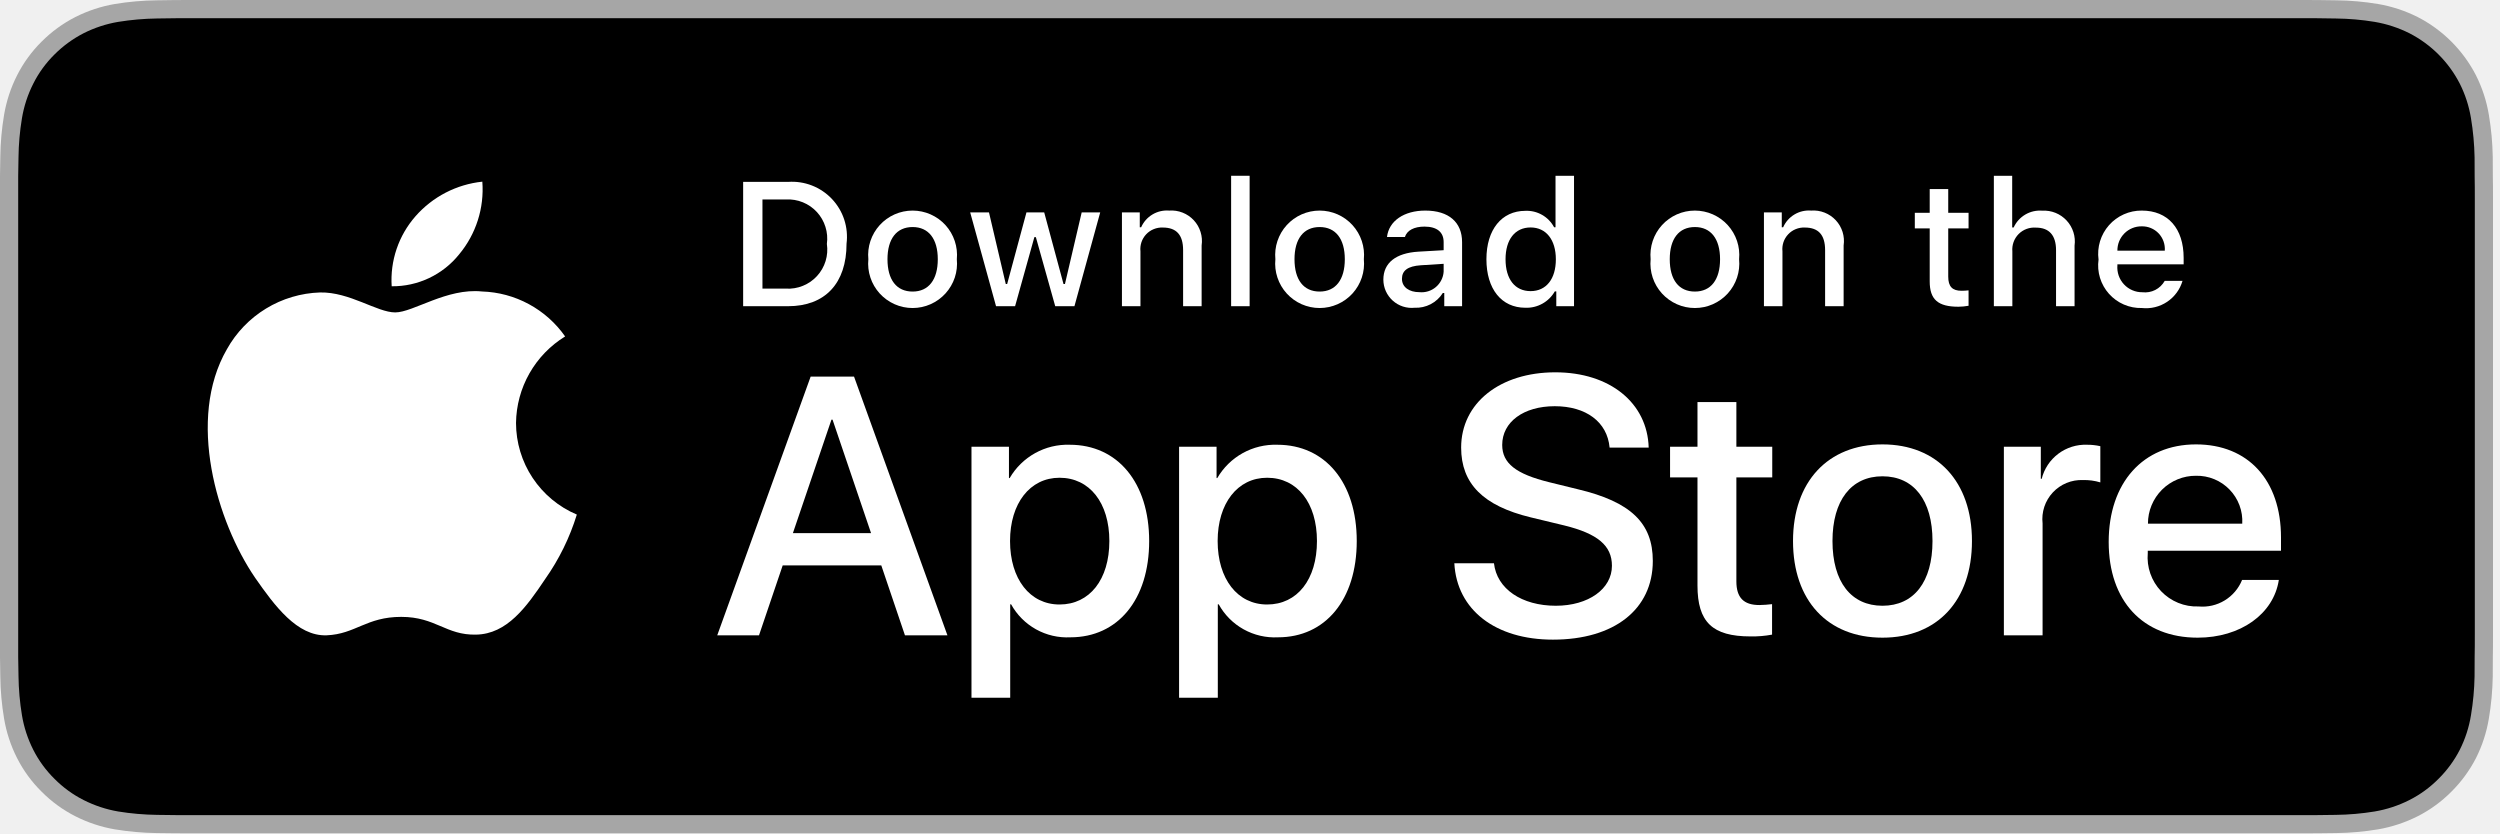
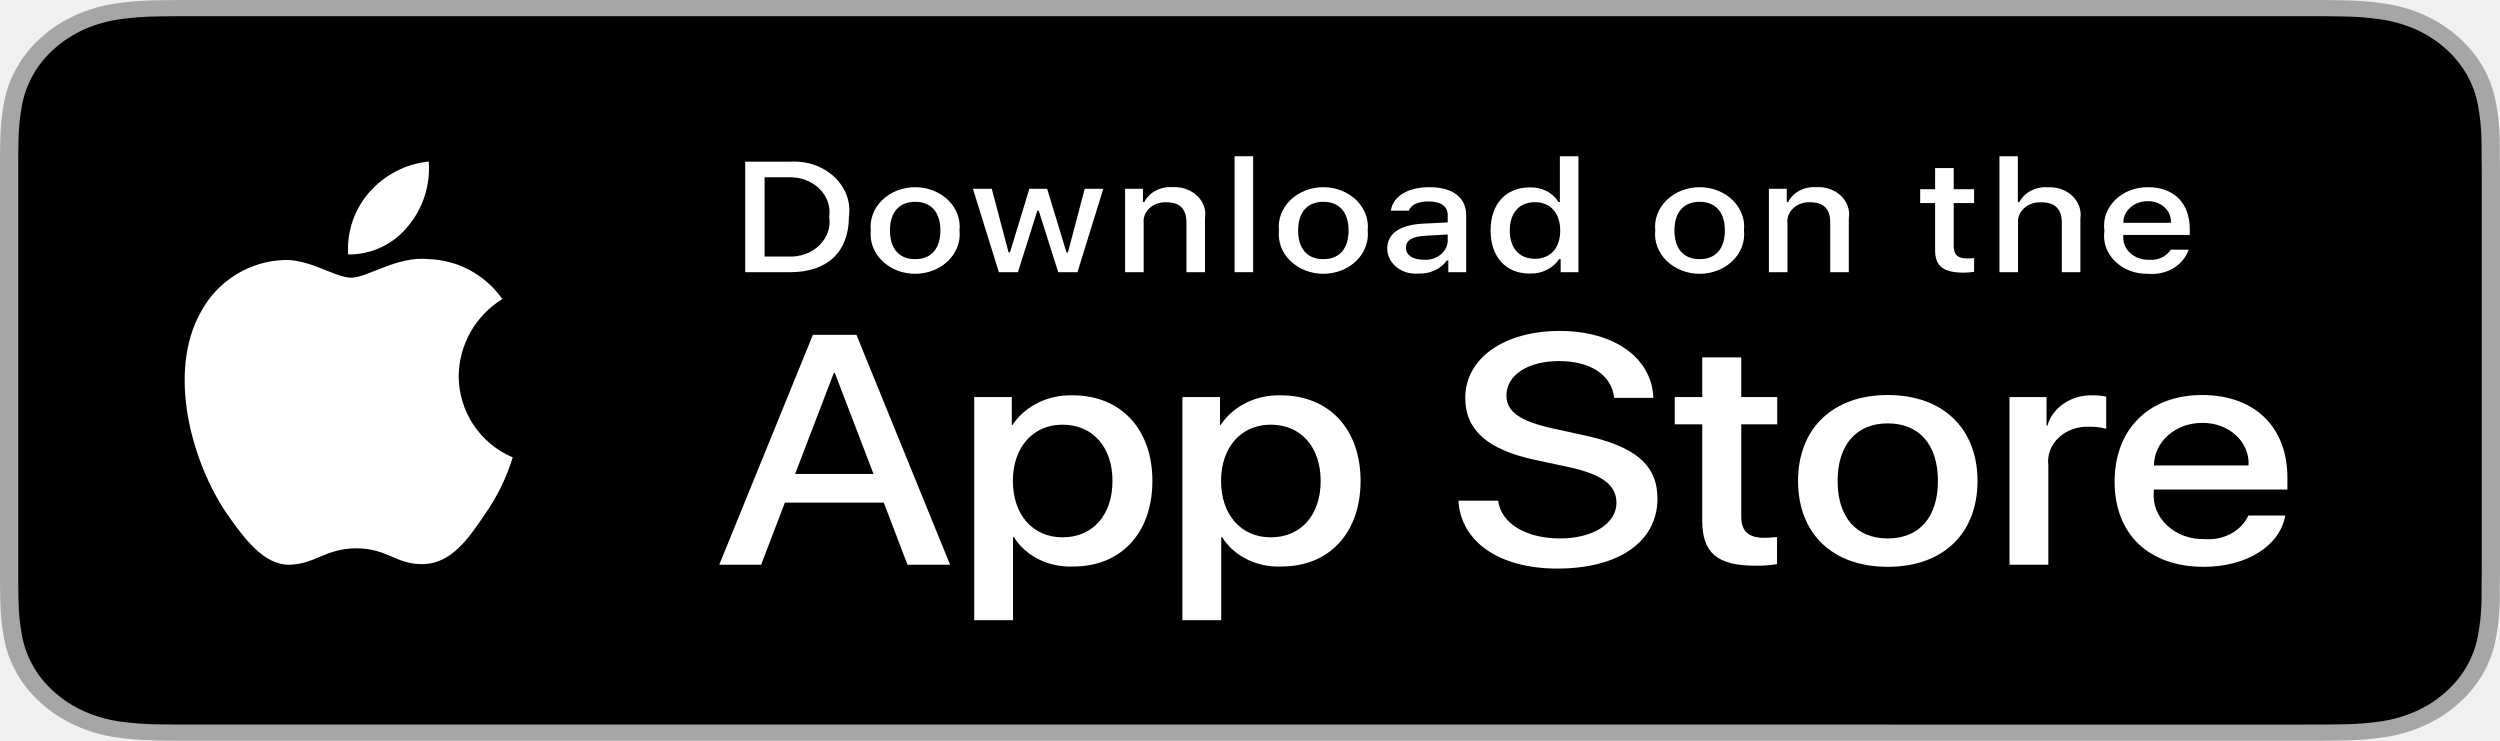
- <svg xmlns="http://www.w3.org/2000/svg" width="120" height="40" viewBox="0 0 120 40" fill="none">
+ <svg xmlns="http://www.w3.org/2000/svg" width="135" height="40" viewBox="0 0 135 40" fill="none">
  <g clip-path="url(#clip0_22_484)">
-     <path d="M110.135 7.92969e-06H9.535C9.168 7.92969e-06 8.806 7.92975e-06 8.44 0.002C8.134 0.004 7.83 0.01 7.521 0.015C6.85 0.023 6.18 0.082 5.517 0.191C4.856 0.304 4.215 0.515 3.616 0.818C3.018 1.124 2.472 1.522 1.998 1.997C1.52 2.471 1.122 3.018 0.819 3.618C0.515 4.217 0.305 4.859 0.194 5.521C0.083 6.183 0.023 6.853 0.015 7.523C0.006 7.83 0.005 8.138 0 8.444V31.559C0.005 31.869 0.006 32.17 0.015 32.48C0.023 33.151 0.083 33.821 0.194 34.482C0.304 35.145 0.515 35.788 0.819 36.387C1.122 36.985 1.52 37.53 1.998 38.001C2.471 38.478 3.017 38.876 3.616 39.18C4.215 39.484 4.855 39.697 5.517 39.81C6.18 39.919 6.85 39.978 7.521 39.987C7.83 39.994 8.134 39.998 8.44 39.998C8.806 40 9.168 40 9.535 40H110.135C110.494 40 110.859 40 111.219 39.998C111.523 39.998 111.836 39.994 112.141 39.987C112.811 39.979 113.479 39.92 114.141 39.81C114.804 39.696 115.448 39.483 116.049 39.18C116.647 38.876 117.193 38.478 117.666 38.001C118.142 37.528 118.541 36.983 118.848 36.387C119.15 35.787 119.358 35.145 119.467 34.482C119.578 33.821 119.64 33.151 119.652 32.48C119.656 32.17 119.656 31.869 119.656 31.559C119.664 31.195 119.664 30.834 119.664 30.465V9.536C119.664 9.17 119.664 8.807 119.656 8.444C119.656 8.138 119.656 7.83 119.652 7.523C119.64 6.852 119.578 6.183 119.467 5.521C119.358 4.859 119.149 4.218 118.848 3.618C118.23 2.415 117.252 1.436 116.049 0.818C115.448 0.516 114.804 0.304 114.141 0.191C113.48 0.081 112.811 0.022 112.141 0.015C111.836 0.01 111.523 0.004 111.219 0.002C110.859 -0 110.494 -0 110.135 -0V7.92969e-06Z" fill="#A6A6A6" />
-     <path d="M8.445 39.125C8.14 39.125 7.843 39.121 7.541 39.114C6.914 39.106 6.29 39.052 5.671 38.951C5.095 38.852 4.537 38.667 4.015 38.403C3.497 38.142 3.026 37.798 2.618 37.387C2.204 36.98 1.859 36.508 1.597 35.99C1.333 35.469 1.149 34.91 1.054 34.333C0.951 33.713 0.896 33.086 0.888 32.458C0.881 32.247 0.873 31.545 0.873 31.545V8.444C0.873 8.444 0.882 7.753 0.888 7.55C0.895 6.922 0.951 6.297 1.053 5.678C1.149 5.099 1.332 4.539 1.597 4.016C1.857 3.498 2.2 3.026 2.612 2.618C3.023 2.206 3.496 1.861 4.014 1.595C4.535 1.332 5.092 1.149 5.667 1.051C6.288 0.95 6.915 0.895 7.543 0.887L8.445 0.875H111.214L112.127 0.888C112.75 0.895 113.371 0.949 113.985 1.05C114.566 1.149 115.13 1.334 115.656 1.598C116.694 2.133 117.539 2.979 118.071 4.018C118.332 4.538 118.512 5.094 118.606 5.667C118.71 6.291 118.768 6.922 118.78 7.554C118.783 7.837 118.783 8.142 118.783 8.444C118.791 8.819 118.791 9.176 118.791 9.536V30.465C118.791 30.828 118.791 31.183 118.783 31.54C118.783 31.865 118.783 32.163 118.779 32.47C118.768 33.091 118.71 33.71 118.608 34.323C118.515 34.904 118.333 35.468 118.068 35.993C117.805 36.506 117.462 36.973 117.053 37.379C116.644 37.793 116.172 38.138 115.653 38.401C115.128 38.667 114.566 38.853 113.985 38.951C113.367 39.052 112.742 39.107 112.116 39.114C111.823 39.121 111.517 39.125 111.219 39.125L110.135 39.127L8.445 39.125Z" fill="black" />
-     <path d="M42.302 27.14H37.569L36.432 30.496H34.427L38.911 18.078H40.994L45.477 30.496H43.438L42.302 27.14ZM38.059 25.591H41.811L39.962 20.143H39.91L38.059 25.591Z" fill="white" />
-     <path d="M55.16 25.97C55.16 28.783 53.654 30.591 51.381 30.591C50.806 30.621 50.233 30.488 49.729 30.208C49.226 29.928 48.811 29.512 48.533 29.007H48.49V33.491H46.631V21.442H48.43V22.948H48.464C48.755 22.446 49.177 22.032 49.685 21.75C50.192 21.468 50.767 21.329 51.347 21.348C53.645 21.348 55.16 23.164 55.16 25.97ZM53.249 25.97C53.249 24.137 52.302 22.932 50.857 22.932C49.437 22.932 48.482 24.162 48.482 25.97C48.482 27.794 49.437 29.016 50.857 29.016C52.302 29.016 53.249 27.819 53.249 25.97Z" fill="white" />
-     <path d="M65.124 25.97C65.124 28.783 63.619 30.591 61.346 30.591C60.77 30.621 60.198 30.488 59.694 30.208C59.19 29.928 58.776 29.512 58.498 29.007H58.455V33.491H56.596V21.442H58.395V22.948H58.429C58.72 22.446 59.142 22.032 59.649 21.75C60.157 21.468 60.732 21.329 61.312 21.348C63.61 21.348 65.124 23.164 65.124 25.97ZM63.214 25.97C63.214 24.137 62.267 22.932 60.822 22.932C59.402 22.932 58.447 24.162 58.447 25.97C58.447 27.794 59.402 29.016 60.822 29.016C62.267 29.016 63.214 27.819 63.214 25.97H63.214Z" fill="white" />
-     <path d="M71.71 27.036C71.848 28.268 73.044 29.076 74.679 29.076C76.246 29.076 77.373 28.267 77.373 27.157C77.373 26.193 76.693 25.616 75.084 25.221L73.474 24.833C71.194 24.282 70.135 23.216 70.135 21.485C70.135 19.343 72.002 17.871 74.654 17.871C77.278 17.871 79.077 19.343 79.137 21.485H77.261C77.149 20.246 76.124 19.498 74.627 19.498C73.13 19.498 72.106 20.255 72.106 21.356C72.106 22.234 72.76 22.751 74.361 23.146L75.729 23.482C78.277 24.085 79.335 25.108 79.335 26.925C79.335 29.248 77.485 30.703 74.541 30.703C71.788 30.703 69.928 29.282 69.808 27.036L71.71 27.036Z" fill="white" />
-     <path d="M83.346 19.3V21.442H85.068V22.914H83.346V27.905C83.346 28.681 83.691 29.042 84.448 29.042C84.652 29.038 84.856 29.024 85.059 28.999V30.462C84.719 30.526 84.373 30.554 84.027 30.548C82.194 30.548 81.479 29.859 81.479 28.104V22.914H80.163V21.442H81.479V19.3H83.346Z" fill="white" />
-     <path d="M86.065 25.97C86.065 23.121 87.743 21.331 90.359 21.331C92.984 21.331 94.654 23.121 94.654 25.97C94.654 28.826 92.993 30.608 90.359 30.608C87.726 30.608 86.065 28.826 86.065 25.97ZM92.76 25.97C92.76 24.016 91.865 22.862 90.359 22.862C88.853 22.862 87.959 24.024 87.959 25.97C87.959 27.932 88.853 29.076 90.359 29.076C91.865 29.076 92.76 27.932 92.76 25.97H92.76Z" fill="white" />
-     <path d="M96.186 21.442H97.959V22.983H98.001C98.121 22.502 98.403 22.077 98.8 21.779C99.197 21.481 99.684 21.329 100.179 21.348C100.393 21.347 100.607 21.37 100.816 21.417V23.155C100.546 23.073 100.264 23.035 99.981 23.043C99.711 23.032 99.442 23.08 99.192 23.183C98.942 23.285 98.718 23.441 98.534 23.639C98.35 23.837 98.211 24.072 98.126 24.329C98.042 24.586 98.014 24.858 98.044 25.126V30.496H96.186L96.186 21.442Z" fill="white" />
-     <path d="M109.384 27.837C109.134 29.48 107.534 30.608 105.486 30.608C102.852 30.608 101.217 28.844 101.217 26.013C101.217 23.173 102.861 21.331 105.408 21.331C107.913 21.331 109.488 23.052 109.488 25.797V26.434H103.093V26.546C103.064 26.879 103.105 27.215 103.216 27.531C103.326 27.846 103.502 28.135 103.732 28.378C103.963 28.62 104.242 28.811 104.552 28.937C104.861 29.064 105.195 29.123 105.529 29.11C105.968 29.151 106.409 29.05 106.785 28.82C107.162 28.591 107.455 28.246 107.62 27.837L109.384 27.837ZM103.102 25.135H107.628C107.645 24.835 107.6 24.535 107.495 24.254C107.39 23.973 107.229 23.716 107.02 23.501C106.812 23.285 106.561 23.114 106.283 23C106.006 22.886 105.708 22.831 105.408 22.837C105.105 22.835 104.805 22.893 104.525 23.008C104.245 23.123 103.99 23.292 103.776 23.505C103.562 23.719 103.392 23.973 103.276 24.253C103.16 24.532 103.101 24.832 103.102 25.135V25.135Z" fill="white" />
-     <path d="M37.826 8.731C38.216 8.703 38.607 8.762 38.971 8.903C39.335 9.045 39.663 9.265 39.932 9.549C40.2 9.833 40.403 10.172 40.524 10.543C40.645 10.915 40.683 11.308 40.634 11.696C40.634 13.602 39.603 14.698 37.826 14.698H35.671V8.731H37.826ZM36.598 13.854H37.723C38.001 13.871 38.28 13.825 38.538 13.72C38.797 13.616 39.029 13.455 39.217 13.249C39.406 13.044 39.546 12.799 39.628 12.532C39.71 12.265 39.731 11.984 39.69 11.708C39.728 11.433 39.705 11.153 39.621 10.889C39.538 10.624 39.398 10.381 39.21 10.177C39.022 9.973 38.791 9.813 38.534 9.709C38.277 9.605 38 9.559 37.723 9.574H36.598V13.854Z" fill="white" />
-     <path d="M41.681 12.444C41.652 12.148 41.686 11.85 41.78 11.568C41.874 11.286 42.026 11.026 42.226 10.806C42.425 10.586 42.669 10.411 42.941 10.29C43.213 10.17 43.507 10.108 43.804 10.108C44.101 10.108 44.395 10.17 44.667 10.29C44.939 10.411 45.183 10.586 45.383 10.806C45.583 11.026 45.734 11.286 45.828 11.568C45.922 11.85 45.956 12.148 45.928 12.444C45.957 12.741 45.923 13.04 45.83 13.322C45.736 13.605 45.584 13.864 45.384 14.085C45.184 14.305 44.94 14.481 44.668 14.602C44.396 14.723 44.102 14.785 43.804 14.785C43.507 14.785 43.212 14.723 42.94 14.602C42.668 14.481 42.424 14.305 42.224 14.085C42.024 13.864 41.872 13.605 41.779 13.322C41.685 13.04 41.652 12.741 41.681 12.444ZM45.014 12.444C45.014 11.468 44.575 10.898 43.806 10.898C43.033 10.898 42.599 11.468 42.599 12.444C42.599 13.428 43.033 13.995 43.806 13.995C44.575 13.995 45.014 13.424 45.014 12.444H45.014Z" fill="white" />
-     <path d="M51.573 14.698H50.651L49.721 11.381H49.65L48.724 14.698H47.81L46.569 10.195H47.471L48.277 13.631H48.344L49.27 10.195H50.122L51.048 13.631H51.118L51.921 10.195H52.81L51.573 14.698Z" fill="white" />
-     <path d="M53.853 10.195H54.709V10.91H54.775C54.888 10.653 55.078 10.438 55.319 10.294C55.56 10.15 55.84 10.085 56.119 10.108C56.338 10.091 56.558 10.124 56.763 10.205C56.967 10.285 57.151 10.41 57.301 10.571C57.451 10.732 57.562 10.924 57.627 11.134C57.693 11.344 57.71 11.565 57.678 11.783V14.698H56.789V12.006C56.789 11.282 56.475 10.922 55.817 10.922C55.669 10.915 55.52 10.941 55.382 10.997C55.244 11.052 55.12 11.137 55.017 11.246C54.915 11.354 54.838 11.483 54.79 11.624C54.743 11.766 54.726 11.915 54.742 12.063V14.698H53.853L53.853 10.195Z" fill="white" />
-     <path d="M59.094 8.437H59.982V14.698H59.094V8.437Z" fill="white" />
-     <path d="M61.218 12.444C61.19 12.148 61.223 11.85 61.317 11.568C61.411 11.286 61.563 11.026 61.763 10.806C61.963 10.586 62.206 10.411 62.478 10.29C62.75 10.17 63.044 10.108 63.342 10.108C63.639 10.108 63.933 10.17 64.205 10.29C64.477 10.411 64.72 10.586 64.92 10.806C65.12 11.026 65.272 11.286 65.366 11.568C65.46 11.85 65.494 12.148 65.465 12.444C65.494 12.741 65.461 13.04 65.367 13.322C65.273 13.605 65.122 13.864 64.922 14.085C64.722 14.305 64.478 14.481 64.206 14.602C63.934 14.722 63.639 14.785 63.342 14.785C63.044 14.785 62.75 14.722 62.477 14.602C62.205 14.481 61.961 14.305 61.761 14.085C61.561 13.864 61.41 13.605 61.316 13.322C61.222 13.04 61.189 12.741 61.218 12.444ZM64.551 12.444C64.551 11.468 64.112 10.898 63.343 10.898C62.57 10.898 62.136 11.468 62.136 12.444C62.136 13.428 62.57 13.995 63.343 13.995C64.112 13.995 64.551 13.424 64.551 12.444H64.551Z" fill="white" />
-     <path d="M66.401 13.424C66.401 12.614 67.004 12.146 68.076 12.08L69.295 12.01V11.621C69.295 11.146 68.981 10.877 68.374 10.877C67.877 10.877 67.534 11.059 67.435 11.377H66.575C66.665 10.604 67.393 10.108 68.415 10.108C69.543 10.108 70.18 10.67 70.18 11.621V14.698H69.325V14.065H69.254C69.112 14.292 68.911 14.477 68.674 14.601C68.436 14.725 68.17 14.784 67.902 14.772C67.713 14.792 67.522 14.771 67.341 14.713C67.16 14.654 66.994 14.558 66.852 14.431C66.711 14.304 66.598 14.149 66.52 13.976C66.442 13.802 66.402 13.614 66.401 13.424ZM69.295 13.04V12.663L68.196 12.733C67.576 12.775 67.294 12.986 67.294 13.383C67.294 13.788 67.646 14.024 68.129 14.024C68.271 14.038 68.414 14.024 68.55 13.982C68.686 13.94 68.812 13.871 68.921 13.779C69.03 13.687 69.119 13.574 69.183 13.447C69.248 13.32 69.286 13.182 69.295 13.04Z" fill="white" />
-     <path d="M71.348 12.444C71.348 11.021 72.08 10.12 73.217 10.12C73.499 10.107 73.778 10.175 74.022 10.315C74.267 10.454 74.467 10.661 74.598 10.91H74.665V8.437H75.553V14.698H74.702V13.986H74.631C74.49 14.234 74.283 14.438 74.034 14.576C73.785 14.715 73.502 14.783 73.217 14.772C72.072 14.772 71.348 13.871 71.348 12.444ZM72.266 12.444C72.266 13.399 72.716 13.974 73.469 13.974C74.218 13.974 74.681 13.391 74.681 12.448C74.681 11.51 74.213 10.918 73.469 10.918C72.721 10.918 72.266 11.497 72.266 12.444H72.266Z" fill="white" />
-     <path d="M79.23 12.444C79.202 12.148 79.236 11.85 79.329 11.568C79.423 11.286 79.575 11.026 79.775 10.806C79.975 10.586 80.219 10.411 80.49 10.29C80.762 10.17 81.056 10.108 81.353 10.108C81.651 10.108 81.945 10.17 82.217 10.29C82.488 10.411 82.732 10.586 82.932 10.806C83.132 11.026 83.284 11.286 83.378 11.568C83.472 11.85 83.505 12.148 83.477 12.444C83.506 12.741 83.472 13.04 83.379 13.322C83.285 13.605 83.134 13.864 82.934 14.085C82.734 14.305 82.49 14.481 82.218 14.602C81.945 14.723 81.651 14.785 81.353 14.785C81.056 14.785 80.761 14.723 80.489 14.602C80.217 14.481 79.973 14.305 79.773 14.085C79.573 13.864 79.422 13.605 79.328 13.322C79.235 13.04 79.201 12.741 79.23 12.444ZM82.563 12.444C82.563 11.468 82.124 10.898 81.355 10.898C80.582 10.898 80.148 11.468 80.148 12.444C80.148 13.428 80.582 13.995 81.355 13.995C82.124 13.995 82.563 13.424 82.563 12.444Z" fill="white" />
-     <path d="M84.669 10.195H85.525V10.91H85.591C85.704 10.653 85.894 10.438 86.135 10.294C86.376 10.15 86.656 10.085 86.935 10.108C87.154 10.091 87.374 10.124 87.579 10.205C87.783 10.285 87.967 10.41 88.117 10.571C88.267 10.732 88.378 10.924 88.444 11.134C88.509 11.344 88.526 11.565 88.494 11.783V14.698H87.605V12.006C87.605 11.282 87.29 10.922 86.633 10.922C86.485 10.915 86.336 10.941 86.198 10.997C86.06 11.052 85.936 11.137 85.834 11.246C85.731 11.354 85.654 11.483 85.606 11.624C85.559 11.766 85.542 11.915 85.558 12.063V14.698H84.669V10.195Z" fill="white" />
-     <path d="M93.515 9.074V10.215H94.491V10.964H93.515V13.279C93.515 13.751 93.71 13.957 94.152 13.957C94.265 13.957 94.378 13.95 94.491 13.937V14.677C94.331 14.706 94.169 14.721 94.007 14.723C93.019 14.723 92.626 14.375 92.626 13.507V10.964H91.911V10.215H92.626V9.074H93.515Z" fill="white" />
-     <path d="M95.705 8.437H96.585V10.918H96.656C96.774 10.659 96.969 10.443 97.215 10.298C97.46 10.154 97.745 10.089 98.029 10.112C98.247 10.1 98.465 10.136 98.667 10.218C98.869 10.3 99.051 10.426 99.199 10.586C99.347 10.747 99.458 10.938 99.524 11.146C99.59 11.354 99.609 11.574 99.579 11.79V14.698H98.69V12.01C98.69 11.29 98.355 10.926 97.727 10.926C97.574 10.914 97.421 10.935 97.277 10.988C97.133 11.041 97.003 11.125 96.895 11.233C96.787 11.342 96.704 11.473 96.652 11.617C96.6 11.761 96.58 11.915 96.593 12.068V14.698H95.705L95.705 8.437Z" fill="white" />
-     <path d="M104.761 13.482C104.64 13.893 104.379 14.249 104.022 14.488C103.665 14.726 103.236 14.831 102.81 14.785C102.513 14.793 102.219 14.736 101.946 14.618C101.674 14.501 101.43 14.325 101.232 14.104C101.034 13.883 100.887 13.621 100.8 13.338C100.713 13.054 100.689 12.754 100.73 12.46C100.69 12.166 100.715 11.866 100.801 11.581C100.888 11.296 101.034 11.034 101.231 10.81C101.428 10.587 101.671 10.409 101.942 10.288C102.214 10.167 102.509 10.105 102.806 10.108C104.059 10.108 104.815 10.964 104.815 12.378V12.688H101.635V12.738C101.621 12.903 101.642 13.069 101.696 13.226C101.75 13.383 101.837 13.527 101.95 13.648C102.062 13.77 102.199 13.866 102.352 13.931C102.504 13.997 102.669 14.03 102.834 14.028C103.047 14.053 103.262 14.015 103.453 13.918C103.644 13.821 103.801 13.669 103.906 13.482L104.761 13.482ZM101.635 12.031H103.91C103.921 11.88 103.9 11.728 103.849 11.585C103.798 11.442 103.718 11.312 103.614 11.202C103.509 11.092 103.383 11.005 103.243 10.947C103.103 10.889 102.953 10.861 102.801 10.864C102.648 10.862 102.495 10.891 102.353 10.949C102.21 11.007 102.081 11.093 101.972 11.202C101.864 11.31 101.778 11.44 101.72 11.582C101.662 11.725 101.633 11.877 101.635 12.031H101.635Z" fill="white" />
-     <path d="M24.769 20.301C24.78 19.466 25.001 18.648 25.413 17.922C25.826 17.196 26.415 16.586 27.126 16.149C26.674 15.503 26.078 14.973 25.385 14.598C24.692 14.223 23.922 14.015 23.134 13.991C21.455 13.815 19.827 14.996 18.971 14.996C18.099 14.996 16.782 14.008 15.363 14.038C14.445 14.067 13.551 14.334 12.767 14.812C11.983 15.29 11.336 15.963 10.89 16.765C8.956 20.114 10.399 25.035 12.251 27.741C13.178 29.067 14.261 30.547 15.679 30.495C17.066 30.437 17.584 29.61 19.258 29.61C20.917 29.61 21.403 30.495 22.849 30.462C24.338 30.437 25.275 29.13 26.17 27.792C26.836 26.848 27.348 25.804 27.688 24.7C26.823 24.334 26.086 23.722 25.567 22.94C25.047 22.157 24.77 21.239 24.769 20.301Z" fill="white" />
+     <path d="M124.249 7.92969e-06H10.757C10.343 7.92969e-06 9.934 7.92975e-06 9.522 0.002C9.176 0.004 8.834 0.01 8.485 0.015C7.727 0.023 6.972 0.082 6.224 0.191C5.478 0.304 4.755 0.515 4.08 0.818C3.405 1.124 2.789 1.522 2.254 1.997C1.715 2.471 1.266 3.018 0.924 3.618C0.581 4.217 0.344 4.859 0.219 5.521C0.094 6.183 0.026 6.853 0.017 7.523C0.007 7.83 0.006 8.138 0 8.444V31.559C0.006 31.869 0.007 32.17 0.017 32.48C0.026 33.151 0.094 33.821 0.219 34.482C0.343 35.145 0.581 35.788 0.924 36.387C1.266 36.985 1.715 37.53 2.254 38.001C2.787 38.478 3.404 38.876 4.08 39.18C4.755 39.484 5.478 39.697 6.224 39.81C6.972 39.919 7.727 39.978 8.485 39.987C8.834 39.994 9.176 39.998 9.522 39.998C9.934 40 10.343 40 10.757 40H124.249C124.655 40 125.067 40 125.472 39.998C125.816 39.998 126.169 39.994 126.512 39.987C127.268 39.979 128.023 39.92 128.769 39.81C129.518 39.696 130.243 39.483 130.921 39.18C131.597 38.876 132.213 38.478 132.746 38.001C133.283 37.528 133.733 36.983 134.079 36.387C134.42 35.787 134.655 35.145 134.777 34.482C134.903 33.821 134.973 33.151 134.987 32.48C134.991 32.17 134.991 31.869 134.991 31.559C135 31.195 135 30.834 135 30.465V9.536C135 9.17 135 8.807 134.991 8.444C134.991 8.138 134.991 7.83 134.987 7.523C134.973 6.852 134.903 6.183 134.777 5.521C134.655 4.859 134.419 4.218 134.079 3.618C133.383 2.415 132.278 1.436 130.921 0.818C130.243 0.516 129.518 0.304 128.769 0.191C128.023 0.081 127.269 0.022 126.512 0.015C126.169 0.01 125.816 0.004 125.472 0.002C125.067 -0 124.655 -0 124.249 -0V7.92969e-06Z" fill="#A6A6A6" />
+     <path d="M9.527 39.125C9.183 39.125 8.848 39.121 8.507 39.114C7.8 39.106 7.096 39.052 6.398 38.951C5.748 38.852 5.118 38.667 4.529 38.403C3.946 38.142 3.414 37.798 2.953 37.387C2.486 36.98 2.097 36.508 1.802 35.99C1.503 35.469 1.297 34.91 1.189 34.333C1.073 33.713 1.01 33.086 1.001 32.458C0.994 32.247 0.985 31.545 0.985 31.545V8.444C0.985 8.444 0.995 7.753 1.001 7.55C1.01 6.922 1.072 6.297 1.188 5.678C1.296 5.099 1.503 4.539 1.801 4.016C2.095 3.498 2.482 3.026 2.947 2.618C3.41 2.206 3.944 1.861 4.529 1.595C5.116 1.332 5.745 1.149 6.394 1.051C7.093 0.95 7.801 0.895 8.51 0.887L9.528 0.875H125.467L126.497 0.888C127.199 0.895 127.9 0.949 128.593 1.05C129.249 1.149 129.884 1.334 130.479 1.598C131.649 2.133 132.602 2.979 133.203 4.018C133.497 4.538 133.701 5.094 133.807 5.667C133.924 6.291 133.989 6.922 134.003 7.554C134.006 7.837 134.006 8.142 134.006 8.444C134.015 8.819 134.015 9.176 134.015 9.536V30.465C134.015 30.828 134.015 31.183 134.006 31.54C134.006 31.865 134.006 32.163 134.002 32.47C133.989 33.091 133.924 33.71 133.809 34.323C133.704 34.904 133.498 35.468 133.2 35.993C132.902 36.506 132.516 36.973 132.054 37.379C131.593 37.793 131.06 38.138 130.475 38.401C129.883 38.667 129.248 38.853 128.593 38.951C127.896 39.052 127.191 39.107 126.485 39.114C126.154 39.121 125.808 39.125 125.472 39.125L124.249 39.127L9.527 39.125Z" fill="black" />
+     <path d="M47.724 27.14H42.384L41.101 30.496H38.839L43.897 18.078H46.247L51.305 30.496H49.005L47.724 27.14ZM42.937 25.591H47.169L45.083 20.143H45.025L42.937 25.591Z" fill="white" />
+     <path d="M62.229 25.97C62.229 28.783 60.53 30.591 57.966 30.591C57.317 30.621 56.671 30.488 56.103 30.208C55.534 29.928 55.066 29.512 54.753 29.007H54.704V33.491H52.608V21.442H54.637V22.948H54.675C55.004 22.446 55.48 22.032 56.052 21.75C56.625 21.468 57.273 21.329 57.928 21.348C60.52 21.348 62.229 23.164 62.229 25.97ZM60.074 25.97C60.074 24.137 59.005 22.932 57.375 22.932C55.773 22.932 54.695 24.162 54.695 25.97C54.695 27.794 55.773 29.016 57.375 29.016C59.005 29.016 60.074 27.819 60.074 25.97Z" fill="white" />
+     <path d="M73.471 25.97C73.471 28.783 71.772 30.591 69.208 30.591C68.559 30.621 67.913 30.488 67.345 30.208C66.776 29.928 66.308 29.512 65.995 29.007H65.946V33.491H63.849V21.442H65.879V22.948H65.917C66.246 22.446 66.721 22.032 67.294 21.75C67.867 21.468 68.515 21.329 69.17 21.348C71.762 21.348 73.471 23.164 73.471 25.97ZM71.316 25.97C71.316 24.137 70.247 22.932 68.617 22.932C67.015 22.932 65.937 24.162 65.937 25.97C65.937 27.794 67.015 29.016 68.617 29.016C70.247 29.016 71.316 27.819 71.316 25.97H71.316Z" fill="white" />
+     <path d="M80.901 27.036C81.056 28.268 82.406 29.076 84.25 29.076C86.017 29.076 87.288 28.267 87.288 27.157C87.288 26.193 86.522 25.616 84.706 25.221L82.891 24.833C80.318 24.282 79.124 23.216 79.124 21.485C79.124 19.343 81.23 17.871 84.221 17.871C87.182 17.871 89.211 19.343 89.279 21.485H87.163C87.036 20.246 85.88 19.498 84.192 19.498C82.503 19.498 81.347 20.255 81.347 21.356C81.347 22.234 82.085 22.751 83.891 23.146L85.434 23.482C88.309 24.085 89.503 25.108 89.503 26.925C89.503 29.248 87.415 30.703 84.095 30.703C80.988 30.703 78.89 29.282 78.755 27.036L80.901 27.036Z" fill="white" />
+     <path d="M94.028 19.3V21.442H95.97V22.914H94.028V27.905C94.028 28.681 94.417 29.042 95.27 29.042C95.501 29.038 95.731 29.024 95.96 28.999V30.462C95.576 30.526 95.186 30.554 94.796 30.548C92.728 30.548 91.921 29.859 91.921 28.104V22.914H90.436V21.442H91.921V19.3H94.028Z" fill="white" />
+     <path d="M97.095 25.97C97.095 23.121 98.988 21.331 101.939 21.331C104.901 21.331 106.785 23.121 106.785 25.97C106.785 28.826 104.911 30.608 101.939 30.608C98.969 30.608 97.095 28.826 97.095 25.97ZM104.648 25.97C104.648 24.016 103.638 22.862 101.939 22.862C100.24 22.862 99.231 24.024 99.231 25.97C99.231 27.932 100.24 29.076 101.939 29.076C103.638 29.076 104.648 27.932 104.648 25.97H104.648Z" fill="white" />
+     <path d="M108.513 21.442H110.513V22.983H110.561C110.696 22.502 111.015 22.077 111.462 21.779C111.909 21.481 112.459 21.329 113.018 21.348C113.26 21.347 113.501 21.37 113.736 21.417V23.155C113.431 23.073 113.113 23.035 112.794 23.043C112.49 23.032 112.186 23.08 111.904 23.183C111.622 23.285 111.369 23.441 111.161 23.639C110.954 23.837 110.797 24.072 110.702 24.329C110.607 24.586 110.575 24.858 110.61 25.126V30.496H108.513L108.513 21.442Z" fill="white" />
+     <path d="M123.403 27.837C123.121 29.48 121.315 30.608 119.005 30.608C116.033 30.608 114.189 28.844 114.189 26.013C114.189 23.173 116.043 21.331 118.917 21.331C121.743 21.331 123.52 23.052 123.52 25.797V26.434H116.306V26.546C116.272 26.879 116.319 27.215 116.444 27.531C116.568 27.846 116.767 28.135 117.026 28.378C117.286 28.62 117.601 28.811 117.951 28.937C118.3 29.064 118.676 29.123 119.053 29.11C119.549 29.151 120.046 29.05 120.471 28.82C120.896 28.591 121.226 28.246 121.412 27.837L123.403 27.837ZM116.315 25.135H121.422C121.441 24.835 121.389 24.535 121.271 24.254C121.153 23.973 120.971 23.716 120.736 23.501C120.5 23.285 120.217 23.114 119.904 23C119.591 22.886 119.255 22.831 118.917 22.837C118.575 22.835 118.237 22.893 117.921 23.008C117.605 23.123 117.318 23.292 117.076 23.505C116.834 23.719 116.642 23.973 116.512 24.253C116.381 24.532 116.315 24.832 116.315 25.135V25.135Z" fill="white" />
+     <path d="M42.674 8.731C43.114 8.703 43.554 8.762 43.965 8.903C44.376 9.045 44.746 9.265 45.049 9.549C45.352 9.833 45.581 10.172 45.718 10.543C45.855 10.915 45.897 11.308 45.841 11.696C45.841 13.602 44.679 14.698 42.674 14.698H40.242V8.731H42.674ZM41.288 13.854H42.557C42.871 13.871 43.185 13.825 43.477 13.72C43.769 13.616 44.031 13.455 44.243 13.249C44.456 13.044 44.614 12.799 44.706 12.532C44.799 12.265 44.823 11.984 44.777 11.708C44.82 11.433 44.793 11.153 44.699 10.889C44.605 10.624 44.447 10.381 44.235 10.177C44.023 9.973 43.762 9.813 43.472 9.709C43.182 9.605 42.87 9.559 42.557 9.574H41.288V13.854Z" fill="white" />
+     <path d="M47.022 12.444C46.99 12.148 47.029 11.85 47.135 11.568C47.24 11.286 47.412 11.026 47.637 10.806C47.863 10.586 48.138 10.411 48.444 10.29C48.751 10.17 49.083 10.108 49.418 10.108C49.753 10.108 50.085 10.17 50.392 10.29C50.699 10.411 50.973 10.586 51.199 10.806C51.425 11.026 51.596 11.286 51.702 11.568C51.807 11.85 51.846 12.148 51.814 12.444C51.846 12.741 51.809 13.04 51.703 13.322C51.597 13.605 51.426 13.864 51.201 14.085C50.975 14.305 50.7 14.481 50.393 14.602C50.086 14.723 49.754 14.785 49.418 14.785C49.082 14.785 48.75 14.723 48.443 14.602C48.136 14.481 47.861 14.305 47.636 14.085C47.41 13.864 47.239 13.605 47.133 13.322C47.028 13.04 46.99 12.741 47.022 12.444V12.444ZM50.782 12.444C50.782 11.468 50.288 10.898 49.42 10.898C48.548 10.898 48.058 11.468 48.058 12.444C48.058 13.428 48.548 13.995 49.42 13.995C50.288 13.995 50.782 13.424 50.782 12.444H50.782Z" fill="white" />
+     <path d="M58.183 14.698H57.143L56.093 11.381H56.014L54.968 14.698H53.938L52.538 10.195H53.554L54.465 13.631H54.539L55.584 10.195H56.546L57.59 13.631H57.669L58.575 10.195H59.578L58.183 14.698Z" fill="white" />
+     <path d="M60.755 10.195H61.72V10.91H61.795C61.922 10.653 62.137 10.438 62.408 10.294C62.68 10.15 62.996 10.085 63.311 10.108C63.559 10.091 63.807 10.124 64.037 10.205C64.268 10.285 64.476 10.41 64.645 10.571C64.814 10.732 64.939 10.924 65.013 11.134C65.087 11.344 65.106 11.565 65.07 11.783V14.698H64.067V12.006C64.067 11.282 63.712 10.922 62.971 10.922C62.803 10.915 62.636 10.941 62.48 10.997C62.324 11.052 62.184 11.137 62.069 11.246C61.953 11.354 61.866 11.483 61.812 11.624C61.759 11.766 61.74 11.915 61.758 12.063V14.698H60.755L60.755 10.195Z" fill="white" />
+     <path d="M66.667 8.437H67.67V14.698H66.667V8.437Z" fill="white" />
+     <path d="M69.063 12.444C69.031 12.148 69.07 11.85 69.175 11.568C69.281 11.286 69.453 11.026 69.678 10.806C69.904 10.586 70.179 10.411 70.486 10.29C70.792 10.17 71.124 10.108 71.459 10.108C71.795 10.108 72.126 10.17 72.433 10.29C72.74 10.411 73.015 10.586 73.24 10.806C73.466 11.026 73.637 11.286 73.743 11.568C73.849 11.85 73.887 12.148 73.855 12.444C73.888 12.741 73.85 13.04 73.744 13.322C73.639 13.605 73.468 13.864 73.242 14.085C73.016 14.305 72.741 14.481 72.434 14.602C72.127 14.722 71.795 14.785 71.459 14.785C71.124 14.785 70.791 14.722 70.484 14.602C70.177 14.481 69.902 14.305 69.677 14.085C69.451 13.864 69.28 13.605 69.174 13.322C69.069 13.04 69.031 12.741 69.063 12.444V12.444ZM72.823 12.444C72.823 11.468 72.329 10.898 71.461 10.898C70.589 10.898 70.099 11.468 70.099 12.444C70.099 13.428 70.589 13.995 71.461 13.995C72.329 13.995 72.823 13.424 72.823 12.444H72.823Z" fill="white" />
+     <path d="M74.911 13.424C74.911 12.614 75.592 12.146 76.8 12.08L78.176 12.01V11.621C78.176 11.146 77.821 10.877 77.136 10.877C76.576 10.877 76.189 11.059 76.077 11.377H75.107C75.209 10.604 76.03 10.108 77.182 10.108C78.456 10.108 79.174 10.67 79.174 11.621V14.698H78.209V14.065H78.13C77.969 14.292 77.743 14.477 77.475 14.601C77.207 14.725 76.906 14.784 76.604 14.772C76.391 14.792 76.175 14.771 75.971 14.713C75.767 14.654 75.58 14.558 75.42 14.431C75.26 14.304 75.133 14.149 75.045 13.976C74.957 13.802 74.912 13.614 74.911 13.424V13.424ZM78.176 13.04V12.663L76.936 12.733C76.236 12.775 75.919 12.986 75.919 13.383C75.919 13.788 76.315 14.024 76.861 14.024C77.021 14.038 77.182 14.024 77.335 13.982C77.489 13.94 77.631 13.871 77.754 13.779C77.877 13.687 77.977 13.574 78.05 13.447C78.122 13.32 78.165 13.182 78.176 13.04V13.04Z" fill="white" />
+     <path d="M80.492 12.444C80.492 11.021 81.317 10.12 82.601 10.12C82.918 10.107 83.233 10.175 83.509 10.315C83.785 10.454 84.01 10.661 84.159 10.91H84.233V8.437H85.236V14.698H84.275V13.986H84.196C84.036 14.234 83.803 14.438 83.522 14.576C83.241 14.715 82.922 14.783 82.601 14.772C81.308 14.772 80.492 13.871 80.492 12.444ZM81.528 12.444C81.528 13.399 82.036 13.974 82.885 13.974C83.73 13.974 84.252 13.391 84.252 12.448C84.252 11.51 83.725 10.918 82.885 10.918C82.041 10.918 81.528 11.497 81.528 12.444H81.528Z" fill="white" />
+     <path d="M89.384 12.444C89.352 12.148 89.39 11.85 89.496 11.568C89.602 11.286 89.773 11.026 89.999 10.806C90.224 10.586 90.499 10.411 90.806 10.29C91.113 10.17 91.444 10.108 91.78 10.108C92.115 10.108 92.447 10.17 92.753 10.29C93.06 10.411 93.335 10.586 93.561 10.806C93.786 11.026 93.957 11.286 94.063 11.568C94.169 11.85 94.207 12.148 94.175 12.444C94.208 12.741 94.17 13.04 94.064 13.322C93.959 13.605 93.788 13.864 93.562 14.085C93.337 14.305 93.061 14.481 92.754 14.602C92.448 14.723 92.115 14.785 91.78 14.785C91.444 14.785 91.112 14.723 90.805 14.602C90.498 14.481 90.223 14.305 89.997 14.085C89.771 13.864 89.6 13.605 89.495 13.322C89.389 13.04 89.351 12.741 89.384 12.444V12.444ZM93.144 12.444C93.144 11.468 92.649 10.898 91.781 10.898C90.91 10.898 90.42 11.468 90.42 12.444C90.42 13.428 90.91 13.995 91.781 13.995C92.649 13.995 93.144 13.424 93.144 12.444Z" fill="white" />
+     <path d="M95.52 10.195H96.486V10.91H96.561C96.688 10.653 96.902 10.438 97.174 10.294C97.445 10.15 97.761 10.085 98.076 10.108C98.324 10.091 98.572 10.124 98.803 10.205C99.034 10.285 99.241 10.41 99.41 10.571C99.579 10.732 99.705 10.924 99.778 11.134C99.852 11.344 99.871 11.565 99.835 11.783V14.698H98.832V12.006C98.832 11.282 98.478 10.922 97.736 10.922C97.568 10.915 97.401 10.941 97.245 10.997C97.089 11.052 96.949 11.137 96.834 11.246C96.719 11.354 96.631 11.483 96.578 11.624C96.524 11.766 96.505 11.915 96.523 12.063V14.698H95.52V10.195Z" fill="white" />
+     <path d="M105.5 9.074V10.215H106.601V10.964H105.5V13.279C105.5 13.751 105.719 13.957 106.218 13.957C106.346 13.957 106.474 13.95 106.601 13.937V14.677C106.42 14.706 106.238 14.721 106.055 14.723C104.94 14.723 104.496 14.375 104.496 13.507V10.964H103.69V10.215H104.496V9.074H105.5Z" fill="white" />
+     <path d="M107.97 8.437H108.964V10.918H109.043C109.176 10.659 109.396 10.443 109.674 10.298C109.951 10.154 110.272 10.089 110.592 10.112C110.838 10.1 111.084 10.136 111.312 10.218C111.54 10.3 111.745 10.426 111.912 10.586C112.079 10.747 112.204 10.938 112.279 11.146C112.353 11.354 112.374 11.574 112.341 11.79V14.698H111.338V12.01C111.338 11.29 110.96 10.926 110.252 10.926C110.079 10.914 109.906 10.935 109.744 10.988C109.582 11.041 109.434 11.125 109.313 11.233C109.191 11.342 109.097 11.473 109.038 11.617C108.98 11.761 108.957 11.915 108.973 12.068V14.698H107.97L107.97 8.437Z" fill="white" />
+     <path d="M118.187 13.482C118.051 13.893 117.756 14.249 117.353 14.488C116.951 14.726 116.467 14.831 115.986 14.785C115.651 14.793 115.319 14.736 115.011 14.618C114.704 14.501 114.429 14.325 114.206 14.104C113.982 13.883 113.816 13.621 113.718 13.338C113.621 13.054 113.594 12.754 113.639 12.46C113.595 12.166 113.622 11.866 113.72 11.581C113.817 11.296 113.983 11.034 114.205 10.81C114.427 10.587 114.701 10.409 115.007 10.288C115.314 10.167 115.646 10.105 115.982 10.108C117.395 10.108 118.248 10.964 118.248 12.378V12.688H114.661V12.738C114.645 12.903 114.668 13.069 114.729 13.226C114.79 13.383 114.888 13.527 115.015 13.648C115.143 13.77 115.297 13.866 115.469 13.931C115.641 13.997 115.826 14.03 116.014 14.028C116.253 14.053 116.496 14.015 116.712 13.918C116.927 13.821 117.104 13.669 117.222 13.482L118.187 13.482ZM114.661 12.031H117.226C117.239 11.88 117.216 11.728 117.158 11.585C117.101 11.442 117.01 11.312 116.893 11.202C116.775 11.092 116.633 11.005 116.475 10.947C116.317 10.889 116.147 10.861 115.976 10.864C115.803 10.862 115.631 10.891 115.47 10.949C115.309 11.007 115.163 11.093 115.041 11.202C114.918 11.31 114.821 11.44 114.756 11.582C114.691 11.725 114.658 11.877 114.661 12.031H114.661Z" fill="white" />
+     <path d="M24.769 20.301C24.78 19.466 25.001 18.648 25.413 17.922C25.826 17.196 26.415 16.586 27.126 16.149C26.674 15.503 26.078 14.973 25.385 14.598C24.692 14.223 23.922 14.015 23.134 13.991C21.455 13.815 19.827 14.996 18.971 14.996C18.099 14.996 16.782 14.008 15.363 14.038C14.445 14.067 13.551 14.334 12.767 14.812C11.983 15.29 11.336 15.963 10.89 16.765C8.956 20.114 10.399 25.035 12.251 27.741C13.178 29.067 14.261 30.547 15.679 30.495C17.066 30.437 17.584 29.61 19.258 29.61C20.917 29.61 21.403 30.495 22.849 30.462C24.338 30.437 25.275 29.13 26.17 27.792C26.836 26.848 27.348 25.804 27.688 24.7C26.823 24.334 26.086 23.722 25.567 22.94C25.047 22.157 24.77 21.239 24.769 20.301V20.301Z" fill="white" />
    <path d="M22.037 12.211C22.849 11.237 23.249 9.984 23.152 8.72C21.912 8.85 20.767 9.443 19.944 10.38C19.542 10.838 19.234 11.37 19.038 11.947C18.842 12.524 18.761 13.133 18.801 13.741C19.421 13.748 20.034 13.613 20.595 13.348C21.156 13.083 21.649 12.694 22.037 12.211Z" fill="white" />
  </g>
  <defs>
    <clipPath id="clip0_22_484">
-       <rect width="119.664" height="40" fill="white" />
+       <rect width="135" height="40" fill="white" />
    </clipPath>
  </defs>
</svg>
